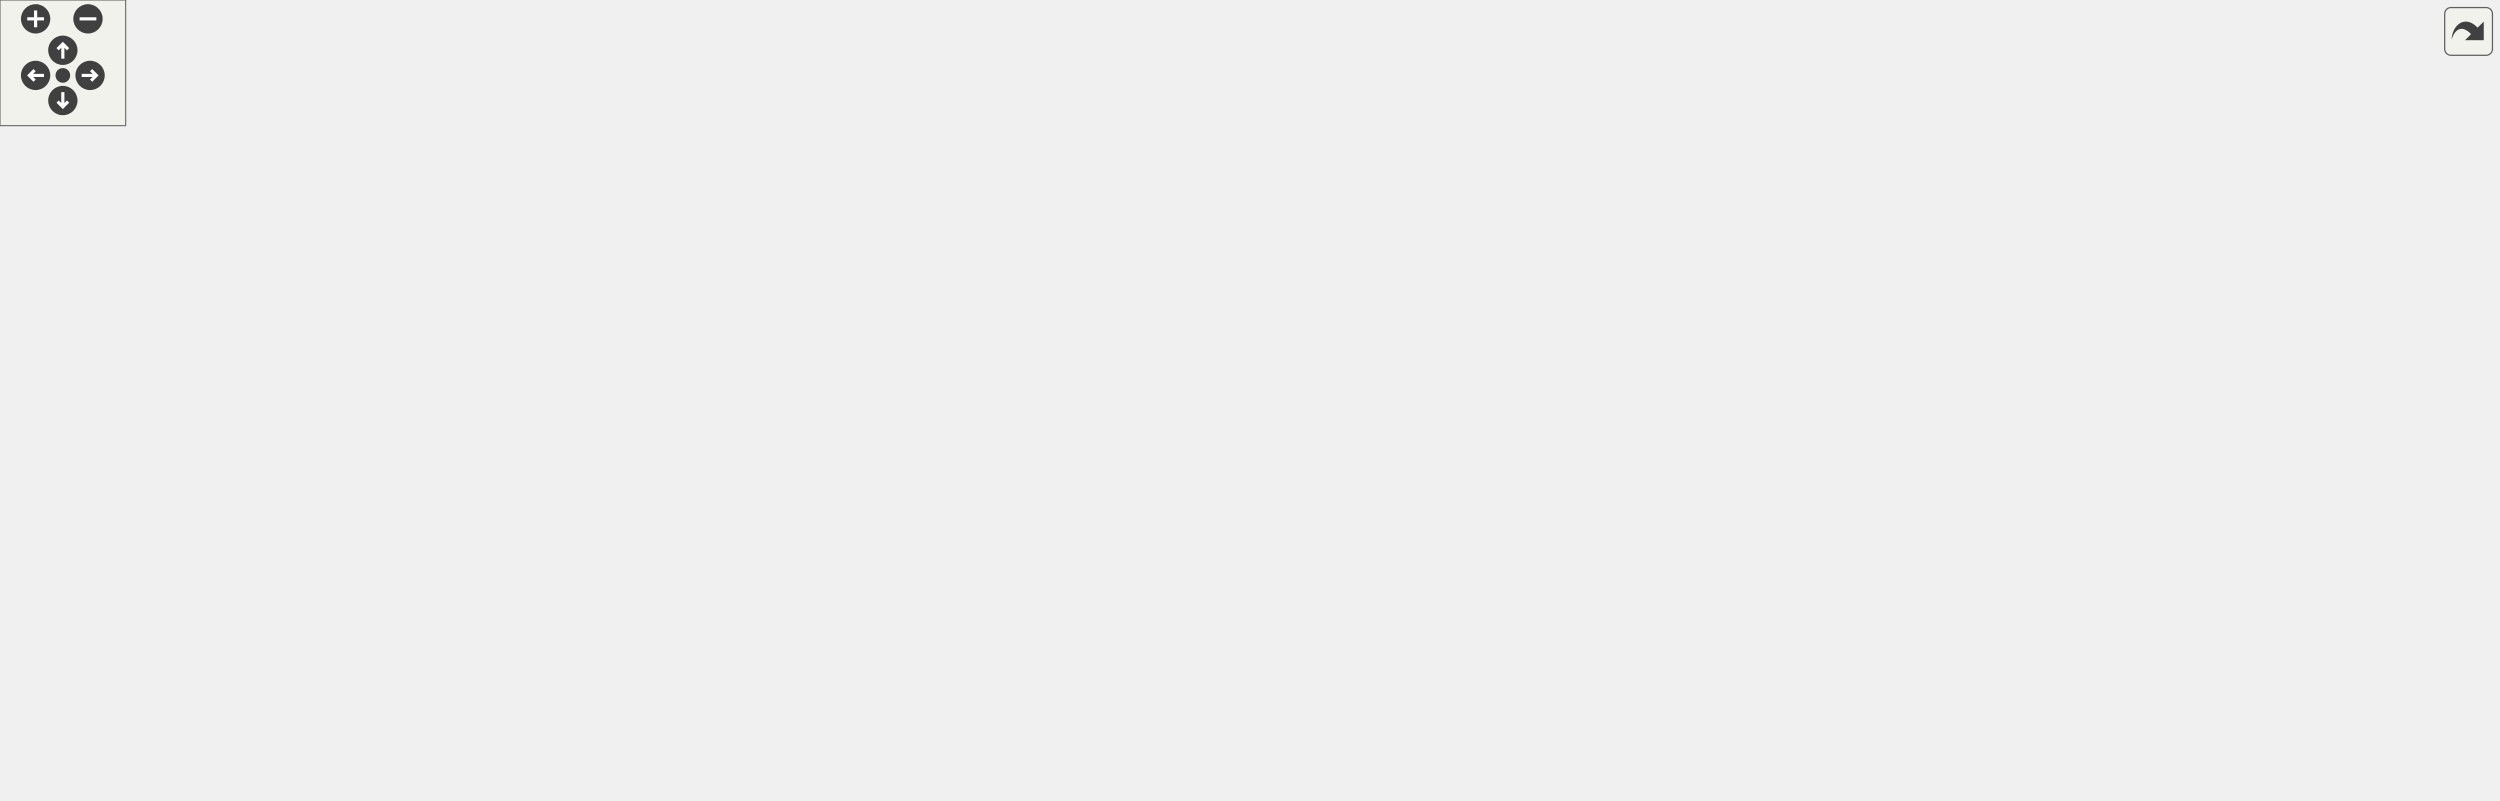
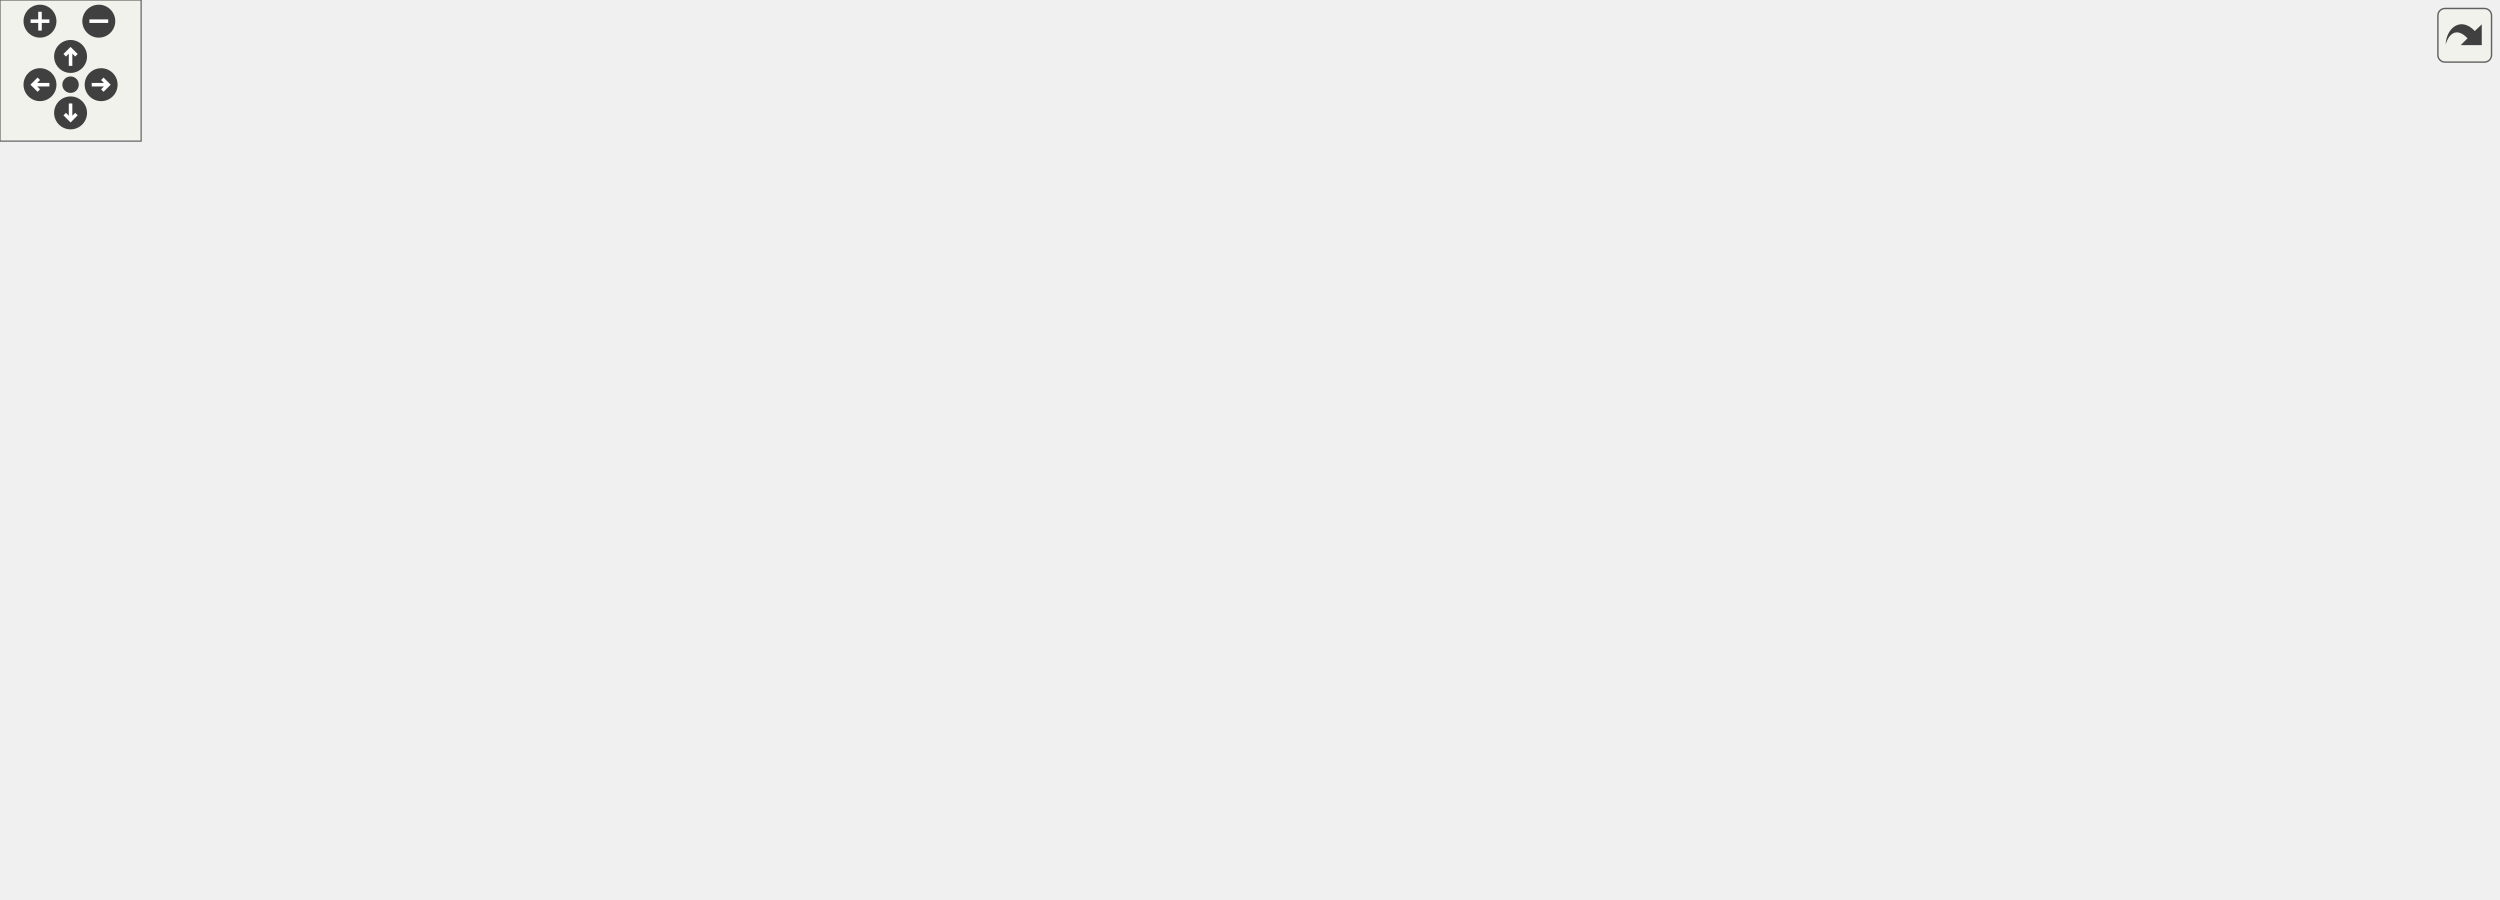
<svg xmlns="http://www.w3.org/2000/svg" xmlns:xlink="http://www.w3.org/1999/xlink" id="main" version="1.1" xml:space="preserve">
  <style type="text/css">
.edge:hover path { stroke: red; }
.edge:hover polygon { stroke: red; fill: red; }
</style>
  <defs>
    <circle id="rim" cx="0" cy="0" r="7" />
    <circle id="rim2" cx="0" cy="0" r="3.5" />
    <g id="zoomPlus">
      <use xlink:href="#rim" fill="#404040">
        <set attributeName="fill" to="#808080" begin="zoomplus.mouseover" end="zoomplus.mouseout" />
      </use>
      <path d="M-4,0h8M0,-4v8" fill="none" stroke="white" stroke-width="1.5" pointer-events="none" />
    </g>
    <g id="zoomMin">
      <use xlink:href="#rim" fill="#404040">
        <set attributeName="fill" to="#808080" begin="zoomminus.mouseover" end="zoomminus.mouseout" />
      </use>
      <path d="M-4,0h8" fill="none" stroke="white" stroke-width="1.5" pointer-events="none" />
    </g>
    <g id="dirArrow">
      <path fill="none" stroke="white" stroke-width="1.5" d="M0,-3.0v7 M-2.5,-0.5L0,-3.0L2.5,-0.5" />
    </g>
    <g id="resetDef">
      <use xlink:href="#rim2" fill="#404040">
        <set attributeName="fill" to="#808080" begin="reset.mouseover" end="reset.mouseout" />
      </use>
    </g>
  </defs>
  <svg id="graph" class="graph">
    <g id="viewport">
      <g id="node1" class="node">
        <g id="a_node1">
          <a xlink:title=" ">
-             <polygon fill="#bfbfbf" stroke="black" points="824,-280.5 824,-321.5 966,-321.5 966,-280.5 824,-280.5" />
-             <text text-anchor="start" x="832" y="-309.5" font-family="Helvetica,sans-Serif" font-size="10.00">/home/runner/work/307lib</text>
-             <text text-anchor="start" x="832" y="-298.5" font-family="Helvetica,sans-Serif" font-size="10.00">/307lib/filelib/include</text>
-             <text text-anchor="middle" x="895" y="-287.5" font-family="Helvetica,sans-Serif" font-size="10.00">/fileutil.hpp</text>
+             <polygon fill="#bfbfbf" stroke="black" points="628.61,-280.5 628.61,-321.5 770.61,-321.5 770.61,-280.5 628.61,-280.5" />
+             <text text-anchor="start" x="636.61" y="-309.5" font-family="Helvetica,sans-Serif" font-size="10.00">/home/runner/work/307lib</text>
+             <text text-anchor="start" x="636.61" y="-298.5" font-family="Helvetica,sans-Serif" font-size="10.00">/307lib/filelib/include</text>
+             <text text-anchor="middle" x="699.61" y="-287.5" font-family="Helvetica,sans-Serif" font-size="10.00">/fileutil.hpp</text>
          </a>
        </g>
      </g>
      <g id="node2" class="node">
        <g id="a_node2">
          <a xlink:href="sysarch_8h.html" target="_top" xlink:title="Contains preprocessor definitions useful for determining properties of the host system.">
-             <polygon fill="none" stroke="black" points="1014.5,-0.5 1014.5,-19.5 1077.5,-19.5 1077.5,-0.5 1014.5,-0.5" />
-             <text text-anchor="middle" x="1046" y="-7.5" font-family="Helvetica,sans-Serif" font-size="10.00">sysarch.h</text>
+             <polygon fill="none" stroke="black" points="151.11,-0.5 151.11,-19.5 214.11,-19.5 214.11,-0.5 151.11,-0.5" />
+             <text text-anchor="middle" x="182.61" y="-7.5" font-family="Helvetica,sans-Serif" font-size="10.00">sysarch.h</text>
          </a>
        </g>
      </g>
      <g id="edge1" class="edge">
-         <path fill="none" stroke="midnightblue" d="M966.26,-289.77C1028.51,-276.34 1109,-246.01 1109,-179 1109,-179 1109,-179 1109,-121 1109,-83.48 1081.05,-47.14 1062.39,-27.05" />
-         <polygon fill="midnightblue" stroke="midnightblue" points="1064.76,-24.48 1055.3,-19.72 1059.73,-29.34 1064.76,-24.48" />
+         <path fill="none" stroke="midnightblue" d="M628.42,-295.09C450.49,-281.89 0.61,-242.23 0.61,-179 0.61,-179 0.61,-179 0.61,-121 0.61,-90.9 -1.83,-77.12 19.61,-56 51.68,-24.4 103.83,-14.51 140.48,-11.66" />
+         <polygon fill="midnightblue" stroke="midnightblue" points="141.09,-15.13 150.85,-11.01 140.65,-8.15 141.09,-15.13" />
      </g>
      <g id="node3" class="node">
        <g id="a_node3">
          <a xlink:href="str_8hpp.html" target="_top" xlink:title="Includes all of the str namespace extension headers, and additional functions related to string manip...">
-             <polygon fill="none" stroke="black" points="800,-224.5 800,-243.5 850,-243.5 850,-224.5 800,-224.5" />
-             <text text-anchor="middle" x="825" y="-231.5" font-family="Helvetica,sans-Serif" font-size="10.00">str.hpp</text>
+             <polygon fill="none" stroke="black" points="360.61,-224.5 360.61,-243.5 410.61,-243.5 410.61,-224.5 360.61,-224.5" />
+             <text text-anchor="middle" x="385.61" y="-231.5" font-family="Helvetica,sans-Serif" font-size="10.00">str.hpp</text>
          </a>
        </g>
      </g>
      <g id="edge2" class="edge">
-         <path fill="none" stroke="midnightblue" d="M874,-280.5C863.68,-270.92 851.41,-259.53 841.74,-250.54" />
-         <polygon fill="midnightblue" stroke="midnightblue" points="844.03,-247.89 834.32,-243.65 839.26,-253.02 844.03,-247.89" />
+         <path fill="none" stroke="midnightblue" d="M628.36,-285.25C563.66,-271.86 470.93,-252.66 420.88,-242.3" />
+         <polygon fill="midnightblue" stroke="midnightblue" points="421.38,-238.83 410.88,-240.23 419.96,-245.68 421.38,-238.83" />
      </g>
      <g id="node5" class="node">
        <g id="a_node5">
          <a xlink:href="var_8hpp.html" target="_top" xlink:title="Contains helper methods for variadic templates &amp; tuples, as well as C++20 concepts....">
-             <polygon fill="none" stroke="black" points="855.5,-56.5 855.5,-75.5 908.5,-75.5 908.5,-56.5 855.5,-56.5" />
-             <text text-anchor="middle" x="882" y="-63.5" font-family="Helvetica,sans-Serif" font-size="10.00">var.hpp</text>
-           </a>
-         </g>
-       </g>
-       <g id="edge41" class="edge">
-         <path fill="none" stroke="midnightblue" d="M897.99,-280.31C902.66,-245.85 910.05,-172.54 899,-112 897.31,-102.76 893.83,-92.95 890.45,-84.85" />
-         <polygon fill="midnightblue" stroke="midnightblue" points="893.63,-83.4 886.37,-75.69 887.24,-86.25 893.63,-83.4" />
-       </g>
-       <g id="node13" class="node">
-         <g id="a_node13">
-           <a xlink:title=" ">
-             <polygon fill="none" stroke="#bfbfbf" points="451,-112.5 451,-131.5 507,-131.5 507,-112.5 451,-112.5" />
-             <text text-anchor="middle" x="479" y="-119.5" font-family="Helvetica,sans-Serif" font-size="10.00">sstream</text>
-           </a>
-         </g>
-       </g>
-       <g id="edge43" class="edge">
-         <path fill="none" stroke="midnightblue" d="M839.93,-280.43C781.47,-259.23 686.71,-223.63 607,-188 570.28,-171.58 528.99,-150.03 503.48,-136.35" />
-         <polygon fill="midnightblue" stroke="midnightblue" points="504.98,-133.18 494.52,-131.51 501.66,-139.34 504.98,-133.18" />
-       </g>
-       <g id="node17" class="node">
-         <g id="a_node17">
-           <a xlink:title=" ">
-             <polygon fill="none" stroke="#bfbfbf" points="0,-112.5 0,-131.5 64,-131.5 64,-112.5 0,-112.5" />
-             <text text-anchor="middle" x="32" y="-119.5" font-family="Helvetica,sans-Serif" font-size="10.00">algorithm</text>
+             <polygon fill="none" stroke="black" points="359.11,-56.5 359.11,-75.5 412.11,-75.5 412.11,-56.5 359.11,-56.5" />
+             <text text-anchor="middle" x="385.61" y="-63.5" font-family="Helvetica,sans-Serif" font-size="10.00">var.hpp</text>
          </a>
        </g>
      </g>
      <g id="edge44" class="edge">
-         <path fill="none" stroke="midnightblue" d="M823.93,-287.25C713.95,-267.32 496,-227.02 312,-188 227.38,-170.06 128.99,-146.61 74.27,-133.34" />
-         <polygon fill="midnightblue" stroke="midnightblue" points="74.79,-129.87 64.25,-130.91 73.14,-136.67 74.79,-129.87" />
+         <path fill="none" stroke="midnightblue" d="M673.9,-280.24C628.81,-245.68 532.4,-172.21 449.61,-112 435.29,-101.59 418.96,-90.11 406.38,-81.35" />
+         <polygon fill="midnightblue" stroke="midnightblue" points="408.17,-78.34 397.96,-75.51 404.18,-84.09 408.17,-78.34" />
+       </g>
+       <g id="node14" class="node">
+         <g id="a_node14">
+           <a xlink:title=" ">
+             <polygon fill="none" stroke="#bfbfbf" points="859.61,-0.5 859.61,-19.5 915.61,-19.5 915.61,-0.5 859.61,-0.5" />
+             <text text-anchor="middle" x="887.61" y="-7.5" font-family="Helvetica,sans-Serif" font-size="10.00">sstream</text>
+           </a>
+         </g>
+       </g>
+       <g id="edge46" class="edge">
+         <path fill="none" stroke="midnightblue" d="M770.74,-298.75C853.4,-293.08 978.61,-269.55 978.61,-179 978.61,-179 978.61,-179 978.61,-121 978.61,-78.47 937.72,-43.53 910.76,-25.12" />
+         <polygon fill="midnightblue" stroke="midnightblue" points="912.51,-22.08 902.23,-19.52 908.67,-27.93 912.51,-22.08" />
+       </g>
+       <g id="node20" class="node">
+         <g id="a_node20">
+           <a xlink:title=" ">
+             <polygon fill="none" stroke="#bfbfbf" points="848.61,-56.5 848.61,-75.5 912.61,-75.5 912.61,-56.5 848.61,-56.5" />
+             <text text-anchor="middle" x="880.61" y="-63.5" font-family="Helvetica,sans-Serif" font-size="10.00">algorithm</text>
+           </a>
+         </g>
+       </g>
+       <g id="edge47" class="edge">
+         <path fill="none" stroke="midnightblue" d="M715.04,-280.13C750.09,-235.02 835.15,-125.53 867.67,-83.66" />
+         <polygon fill="midnightblue" stroke="midnightblue" points="870.57,-85.63 873.94,-75.59 865.04,-81.34 870.57,-85.63" />
      </g>
      <g id="node25" class="node">
        <g id="a_node25">
          <a xlink:title=" ">
-             <polygon fill="none" stroke="#bfbfbf" points="1137.5,-224.5 1137.5,-243.5 1192.5,-243.5 1192.5,-224.5 1137.5,-224.5" />
-             <text text-anchor="middle" x="1165" y="-231.5" font-family="Helvetica,sans-Serif" font-size="10.00">fstream</text>
-           </a>
-         </g>
-       </g>
-       <g id="edge42" class="edge">
-         <path fill="none" stroke="midnightblue" d="M966.29,-282.84C1018,-270.39 1085.89,-254.05 1127.43,-244.04" />
-         <polygon fill="midnightblue" stroke="midnightblue" points="1128.5,-247.39 1137.4,-241.64 1126.86,-240.58 1128.5,-247.39" />
+             <polygon fill="none" stroke="#bfbfbf" points="1007.11,-224.5 1007.11,-243.5 1062.11,-243.5 1062.11,-224.5 1007.11,-224.5" />
+             <text text-anchor="middle" x="1034.61" y="-231.5" font-family="Helvetica,sans-Serif" font-size="10.00">fstream</text>
+           </a>
+         </g>
+       </g>
+       <g id="edge45" class="edge">
+         <path fill="none" stroke="midnightblue" d="M770.75,-286.86C830.13,-275.78 916.98,-259.33 992.61,-244 994.07,-243.7 995.56,-243.4 997.07,-243.09" />
+         <polygon fill="midnightblue" stroke="midnightblue" points="998,-246.47 1007.07,-240.99 996.56,-239.62 998,-246.47" />
      </g>
      <g id="node4" class="node">
        <g id="a_node4">
          <a xlink:href="stringify_8hpp.html" target="_top" xlink:title="Contains the various stringify functions.">
-             <polygon fill="none" stroke="black" points="967,-112.5 967,-131.5 1043,-131.5 1043,-112.5 967,-112.5" />
-             <text text-anchor="middle" x="1005" y="-119.5" font-family="Helvetica,sans-Serif" font-size="10.00">stringify.hpp</text>
+             <polygon fill="none" stroke="black" points="347.61,-112.5 347.61,-131.5 423.61,-131.5 423.61,-112.5 347.61,-112.5" />
+             <text text-anchor="middle" x="385.61" y="-119.5" font-family="Helvetica,sans-Serif" font-size="10.00">stringify.hpp</text>
          </a>
        </g>
      </g>
      <g id="edge3" class="edge">
-         <path fill="none" stroke="midnightblue" d="M840.58,-224.45C856.62,-215.57 882.27,-201.17 904,-188 931.84,-171.13 963.28,-150.67 983.58,-137.26" />
-         <polygon fill="midnightblue" stroke="midnightblue" points="985.66,-140.08 992.07,-131.64 981.8,-134.25 985.66,-140.08" />
-       </g>
-       <g id="edge39" class="edge">
-         <path fill="none" stroke="midnightblue" d="M837.69,-224.27C848.3,-216.2 862.81,-203.18 870,-188 885.75,-154.73 885.61,-110.64 883.92,-85.91" />
-         <polygon fill="midnightblue" stroke="midnightblue" points="887.39,-85.4 883.06,-75.74 880.42,-86 887.39,-85.4" />
-       </g>
-       <g id="node12" class="node">
-         <g id="a_node12">
-           <a xlink:href="strconv_8hpp.html" target="_top" xlink:title="Contains string conversion functions that can be passed as a std::function as they are not overloaded...">
-             <polygon fill="none" stroke="black" points="788.5,-168.5 788.5,-187.5 861.5,-187.5 861.5,-168.5 788.5,-168.5" />
-             <text text-anchor="middle" x="825" y="-175.5" font-family="Helvetica,sans-Serif" font-size="10.00">strconv.hpp</text>
-           </a>
-         </g>
-       </g>
-       <g id="edge14" class="edge">
-         <path fill="none" stroke="midnightblue" d="M825,-224.08C825,-217.01 825,-206.86 825,-197.99" />
-         <polygon fill="midnightblue" stroke="midnightblue" points="828.5,-197.75 825,-187.75 821.5,-197.75 828.5,-197.75" />
-       </g>
-       <g id="node15" class="node">
-         <g id="a_node15">
-           <a xlink:title=" ">
-             <polygon fill="none" stroke="#bfbfbf" points="741,-112.5 741,-131.5 797,-131.5 797,-112.5 741,-112.5" />
-             <text text-anchor="middle" x="769" y="-119.5" font-family="Helvetica,sans-Serif" font-size="10.00">iomanip</text>
-           </a>
-         </g>
-       </g>
-       <g id="edge40" class="edge">
-         <path fill="none" stroke="midnightblue" d="M812.23,-224.23C801.52,-216.14 786.76,-203.11 779,-188 771.58,-173.56 769.32,-155.11 768.77,-141.56" />
-         <polygon fill="midnightblue" stroke="midnightblue" points="772.27,-141.47 768.64,-131.52 765.27,-141.56 772.27,-141.47" />
+         <path fill="none" stroke="midnightblue" d="M385.61,-224.37C385.61,-206.62 385.61,-165.67 385.61,-141.6" />
+         <polygon fill="midnightblue" stroke="midnightblue" points="389.11,-141.59 385.61,-131.59 382.11,-141.59 389.11,-141.59" />
+       </g>
+       <g id="edge42" class="edge">
+         <path fill="none" stroke="midnightblue" d="M393.65,-224.41C411.28,-204.49 450.4,-153.66 432.61,-112 427.46,-99.95 417.33,-89.58 407.78,-81.84" />
+         <polygon fill="midnightblue" stroke="midnightblue" points="409.78,-78.96 399.69,-75.74 405.57,-84.55 409.78,-78.96" />
      </g>
      <g id="node16" class="node">
        <g id="a_node16">
+           <a xlink:href="strconv_8hpp.html" target="_top" xlink:title="Contains string conversion functions that can be passed as a std::function as they are not overloaded...">
+             <polygon fill="none" stroke="black" points="284.11,-168.5 284.11,-187.5 357.11,-187.5 357.11,-168.5 284.11,-168.5" />
+             <text text-anchor="middle" x="320.61" y="-175.5" font-family="Helvetica,sans-Serif" font-size="10.00">strconv.hpp</text>
+           </a>
+         </g>
+       </g>
+       <g id="edge20" class="edge">
+         <path fill="none" stroke="midnightblue" d="M375.17,-224.32C365.46,-216.26 350.8,-204.08 339.11,-194.37" />
+         <polygon fill="midnightblue" stroke="midnightblue" points="341.17,-191.53 331.24,-187.83 336.7,-196.92 341.17,-191.53" />
+       </g>
+       <g id="node18" class="node">
+         <g id="a_node18">
+           <a xlink:title=" ">
+             <polygon fill="none" stroke="#bfbfbf" points="159.61,-112.5 159.61,-131.5 215.61,-131.5 215.61,-112.5 159.61,-112.5" />
+             <text text-anchor="middle" x="187.61" y="-119.5" font-family="Helvetica,sans-Serif" font-size="10.00">iomanip</text>
+           </a>
+         </g>
+       </g>
+       <g id="edge43" class="edge">
+         <path fill="none" stroke="midnightblue" d="M360.52,-224.91C337.46,-216.99 302.69,-203.83 274.61,-188 249.02,-173.57 222.34,-152.62 205.39,-138.44" />
+         <polygon fill="midnightblue" stroke="midnightblue" points="207.35,-135.51 197.47,-131.71 202.82,-140.85 207.35,-135.51" />
+       </g>
+       <g id="node19" class="node">
+         <g id="a_node19">
          <a xlink:href="strmanip_8hpp.html" target="_top" xlink:title="Contains an assortment of string manipulation functions &amp; methods.   This contains the majority of st...">
-             <polygon fill="none" stroke="black" points="321.5,-168.5 321.5,-187.5 402.5,-187.5 402.5,-168.5 321.5,-168.5" />
-             <text text-anchor="middle" x="362" y="-175.5" font-family="Helvetica,sans-Serif" font-size="10.00">strmanip.hpp</text>
-           </a>
-         </g>
-       </g>
-       <g id="edge22" class="edge">
-         <path fill="none" stroke="midnightblue" d="M799.78,-230.06C726.33,-221.49 511.55,-196.44 412.78,-184.92" />
-         <polygon fill="midnightblue" stroke="midnightblue" points="413.07,-181.43 402.74,-183.75 412.26,-188.39 413.07,-181.43" />
+             <polygon fill="none" stroke="black" points="550.11,-112.5 550.11,-131.5 631.11,-131.5 631.11,-112.5 550.11,-112.5" />
+             <text text-anchor="middle" x="590.61" y="-119.5" font-family="Helvetica,sans-Serif" font-size="10.00">strmanip.hpp</text>
+           </a>
+         </g>
+       </g>
+       <g id="edge28" class="edge">
+         <path fill="none" stroke="midnightblue" d="M401.7,-224.37C437.32,-205.25 523.09,-159.23 565.71,-136.36" />
+         <polygon fill="midnightblue" stroke="midnightblue" points="567.44,-139.4 574.6,-131.59 564.13,-133.24 567.44,-139.4" />
      </g>
      <g id="node22" class="node">
        <g id="a_node22">
          <a xlink:href="strlocale_8hpp.html" target="_top" xlink:title="Contains objects, methods, and functions related to string/stream manipulation and std::locale.">
-             <polygon fill="none" stroke="black" points="616,-168.5 616,-187.5 696,-187.5 696,-168.5 616,-168.5" />
-             <text text-anchor="middle" x="656" y="-175.5" font-family="Helvetica,sans-Serif" font-size="10.00">strlocale.hpp</text>
-           </a>
-         </g>
-       </g>
-       <g id="edge35" class="edge">
-         <path fill="none" stroke="midnightblue" d="M799.7,-224.92C771.24,-215.82 724.79,-200.98 692.43,-190.64" />
-         <polygon fill="midnightblue" stroke="midnightblue" points="693.46,-187.3 682.87,-187.59 691.33,-193.96 693.46,-187.3" />
+             <polygon fill="none" stroke="black" points="61.61,-112.5 61.61,-131.5 141.61,-131.5 141.61,-112.5 61.61,-112.5" />
+             <text text-anchor="middle" x="101.61" y="-119.5" font-family="Helvetica,sans-Serif" font-size="10.00">strlocale.hpp</text>
+           </a>
+         </g>
+       </g>
+       <g id="edge38" class="edge">
+         <path fill="none" stroke="midnightblue" d="M360.37,-226.3C331.15,-218.28 281.79,-203.93 240.61,-188 199.94,-172.26 154.45,-150.07 126.93,-136.12" />
+         <polygon fill="midnightblue" stroke="midnightblue" points="128.48,-132.98 117.98,-131.55 125.3,-139.22 128.48,-132.98" />
      </g>
      <g id="edge4" class="edge">
-         <path fill="none" stroke="midnightblue" d="M1008.22,-112.37C1014.86,-94.54 1030.24,-53.3 1039.19,-29.27" />
-         <polygon fill="midnightblue" stroke="midnightblue" points="1042.58,-30.18 1042.8,-19.59 1036.03,-27.74 1042.58,-30.18" />
+         <path fill="none" stroke="midnightblue" d="M371.64,-112.49C350.61,-99.77 309.47,-75.24 273.61,-56 252.65,-44.75 228.49,-32.85 210.33,-24.12" />
+         <polygon fill="midnightblue" stroke="midnightblue" points="211.45,-20.77 200.92,-19.61 208.43,-27.09 211.45,-20.77" />
      </g>
      <g id="edge5" class="edge">
-         <path fill="none" stroke="midnightblue" d="M985.51,-112.44C965.36,-103.6 933.68,-89.69 910.67,-79.59" />
-         <polygon fill="midnightblue" stroke="midnightblue" points="911.96,-76.33 901.4,-75.52 909.15,-82.74 911.96,-76.33" />
+         <path fill="none" stroke="midnightblue" d="M385.61,-112.08C385.61,-105.01 385.61,-94.86 385.61,-85.99" />
+         <polygon fill="midnightblue" stroke="midnightblue" points="389.11,-85.75 385.61,-75.75 382.11,-85.75 389.11,-85.75" />
+       </g>
+       <g id="node6" class="node">
+         <g id="a_node6">
+           <a xlink:title=" ">
+             <polygon fill="none" stroke="#bfbfbf" points="379.11,-0.5 379.11,-19.5 426.11,-19.5 426.11,-0.5 379.11,-0.5" />
+             <text text-anchor="middle" x="402.61" y="-7.5" font-family="Helvetica,sans-Serif" font-size="10.00">vector</text>
+           </a>
+         </g>
+       </g>
+       <g id="edge18" class="edge">
+         <path fill="none" stroke="midnightblue" d="M374.94,-112.38C361.14,-100.12 339.97,-76.84 349.61,-56 355.53,-43.21 367.08,-32.72 377.89,-25.1" />
+         <polygon fill="midnightblue" stroke="midnightblue" points="379.82,-28.02 386.28,-19.61 375.99,-22.16 379.82,-28.02" />
      </g>
      <g id="node8" class="node">
        <g id="a_node8">
          <a xlink:title=" ">
-             <polygon fill="none" stroke="#bfbfbf" points="859.5,-0.5 859.5,-19.5 904.5,-19.5 904.5,-0.5 859.5,-0.5" />
-             <text text-anchor="middle" x="882" y="-7.5" font-family="Helvetica,sans-Serif" font-size="10.00">utility</text>
+             <polygon fill="none" stroke="#bfbfbf" points="444.11,-0.5 444.11,-19.5 489.11,-19.5 489.11,-0.5 444.11,-0.5" />
+             <text text-anchor="middle" x="466.61" y="-7.5" font-family="Helvetica,sans-Serif" font-size="10.00">utility</text>
+           </a>
+         </g>
+       </g>
+       <g id="edge19" class="edge">
+         <path fill="none" stroke="midnightblue" d="M392.44,-112.46C399.58,-103.48 411.05,-88.88 420.61,-76 432.54,-59.92 445.7,-41.23 454.87,-28.03" />
+         <polygon fill="midnightblue" stroke="midnightblue" points="457.96,-29.72 460.78,-19.5 452.21,-25.73 457.96,-29.72" />
+       </g>
+       <g id="node12" class="node">
+         <g id="a_node12">
+           <a xlink:href="strutility_8hpp.html" target="_top" xlink:title=" ">
+             <polygon fill="none" stroke="black" points="583.11,-56.5 583.11,-75.5 660.11,-75.5 660.11,-56.5 583.11,-56.5" />
+             <text text-anchor="middle" x="621.61" y="-63.5" font-family="Helvetica,sans-Serif" font-size="10.00">strutility.hpp</text>
          </a>
        </g>
      </g>
      <g id="edge13" class="edge">
-         <path fill="none" stroke="midnightblue" d="M995.35,-112.37C974.6,-93.81 925.51,-49.91 899.26,-26.44" />
-         <polygon fill="midnightblue" stroke="midnightblue" points="901.39,-23.65 891.61,-19.59 896.73,-28.87 901.39,-23.65" />
+         <path fill="none" stroke="midnightblue" d="M423.01,-112.44C464,-103.06 529.86,-87.99 574.39,-77.8" />
+         <polygon fill="midnightblue" stroke="midnightblue" points="575.42,-81.16 584.39,-75.52 573.86,-74.34 575.42,-81.16" />
      </g>
      <g id="edge6" class="edge">
-         <path fill="none" stroke="midnightblue" d="M907.99,-56.44C935.7,-47.32 979.75,-32.81 1010.62,-22.65" />
-         <polygon fill="midnightblue" stroke="midnightblue" points="1011.73,-25.97 1020.14,-19.52 1009.54,-19.32 1011.73,-25.97" />
-       </g>
-       <g id="node6" class="node">
-         <g id="a_node6">
-           <a xlink:title=" ">
-             <polygon fill="none" stroke="#bfbfbf" points="152.5,-0.5 152.5,-19.5 199.5,-19.5 199.5,-0.5 152.5,-0.5" />
-             <text text-anchor="middle" x="176" y="-7.5" font-family="Helvetica,sans-Serif" font-size="10.00">vector</text>
-           </a>
-         </g>
+         <path fill="none" stroke="midnightblue" d="M359.07,-57.94C324.69,-48.8 264.39,-32.75 223.98,-22" />
+         <polygon fill="midnightblue" stroke="midnightblue" points="224.72,-18.58 214.16,-19.39 222.92,-25.35 224.72,-18.58" />
      </g>
      <g id="edge7" class="edge">
-         <path fill="none" stroke="midnightblue" d="M855.24,-62.97C771.88,-56.65 509.4,-36.72 292,-20 264.23,-17.86 232.72,-15.42 209.56,-13.62" />
-         <polygon fill="midnightblue" stroke="midnightblue" points="209.79,-10.12 199.55,-12.84 209.25,-17.1 209.79,-10.12" />
+         <path fill="none" stroke="midnightblue" d="M388.42,-56.08C390.7,-48.85 393.98,-38.41 396.82,-29.4" />
+         <polygon fill="midnightblue" stroke="midnightblue" points="400.19,-30.34 399.86,-19.75 393.51,-28.24 400.19,-30.34" />
      </g>
      <g id="node7" class="node">
        <g id="a_node7">
          <a xlink:title=" ">
-             <polygon fill="none" stroke="#bfbfbf" points="301,-0.5 301,-19.5 345,-19.5 345,-0.5 301,-0.5" />
-             <text text-anchor="middle" x="323" y="-7.5" font-family="Helvetica,sans-Serif" font-size="10.00">string</text>
+             <polygon fill="none" stroke="#bfbfbf" points="744.61,-0.5 744.61,-19.5 788.61,-19.5 788.61,-0.5 744.61,-0.5" />
+             <text text-anchor="middle" x="766.61" y="-7.5" font-family="Helvetica,sans-Serif" font-size="10.00">string</text>
          </a>
        </g>
      </g>
      <g id="edge8" class="edge">
-         <path fill="none" stroke="midnightblue" d="M855.41,-62.43C762.99,-53.5 455.82,-23.83 355.21,-14.11" />
-         <polygon fill="midnightblue" stroke="midnightblue" points="355.35,-10.61 345.05,-13.13 354.67,-17.58 355.35,-10.61" />
+         <path fill="none" stroke="midnightblue" d="M412.19,-63C469.42,-58.38 608.65,-45.54 734.2,-20.01" />
+         <polygon fill="midnightblue" stroke="midnightblue" points="735.28,-23.36 744.36,-17.91 733.86,-16.5 735.28,-23.36" />
      </g>
      <g id="edge9" class="edge">
-         <path fill="none" stroke="midnightblue" d="M882,-56.08C882,-49.01 882,-38.86 882,-29.99" />
-         <polygon fill="midnightblue" stroke="midnightblue" points="885.5,-29.75 882,-19.75 878.5,-29.75 885.5,-29.75" />
+         <path fill="none" stroke="midnightblue" d="M398.62,-56.32C411.14,-47.98 430.29,-35.21 445.08,-25.35" />
+         <polygon fill="midnightblue" stroke="midnightblue" points="447.25,-28.11 453.63,-19.65 443.37,-22.29 447.25,-28.11" />
      </g>
      <g id="node9" class="node">
        <g id="a_node9">
          <a xlink:title=" ">
-             <polygon fill="none" stroke="#bfbfbf" points="800.5,-0.5 800.5,-19.5 841.5,-19.5 841.5,-0.5 800.5,-0.5" />
-             <text text-anchor="middle" x="821" y="-7.5" font-family="Helvetica,sans-Serif" font-size="10.00">tuple</text>
+             <polygon fill="none" stroke="#bfbfbf" points="233.11,-0.5 233.11,-19.5 274.11,-19.5 274.11,-0.5 233.11,-0.5" />
+             <text text-anchor="middle" x="253.61" y="-7.5" font-family="Helvetica,sans-Serif" font-size="10.00">tuple</text>
          </a>
        </g>
      </g>
      <g id="edge10" class="edge">
-         <path fill="none" stroke="midnightblue" d="M872.2,-56.32C863.18,-48.34 849.59,-36.31 838.68,-26.65" />
-         <polygon fill="midnightblue" stroke="midnightblue" points="840.79,-23.84 830.98,-19.83 836.15,-29.08 840.79,-23.84" />
+         <path fill="none" stroke="midnightblue" d="M364.69,-56.44C342.87,-47.52 308.46,-33.44 283.72,-23.32" />
+         <polygon fill="midnightblue" stroke="midnightblue" points="285.01,-20.06 274.43,-19.52 282.36,-26.54 285.01,-20.06" />
      </g>
      <g id="node10" class="node">
        <g id="a_node10">
          <a xlink:title=" ">
-             <polygon fill="none" stroke="#bfbfbf" points="922.5,-0.5 922.5,-19.5 991.5,-19.5 991.5,-0.5 922.5,-0.5" />
-             <text text-anchor="middle" x="957" y="-7.5" font-family="Helvetica,sans-Serif" font-size="10.00">type_traits</text>
+             <polygon fill="none" stroke="#bfbfbf" points="292.11,-0.5 292.11,-19.5 361.11,-19.5 361.11,-0.5 292.11,-0.5" />
+             <text text-anchor="middle" x="326.61" y="-7.5" font-family="Helvetica,sans-Serif" font-size="10.00">type_traits</text>
          </a>
        </g>
      </g>
      <g id="edge11" class="edge">
-         <path fill="none" stroke="midnightblue" d="M894.05,-56.32C905.46,-48.11 922.83,-35.6 936.43,-25.81" />
-         <polygon fill="midnightblue" stroke="midnightblue" points="938.66,-28.52 944.73,-19.83 934.57,-22.84 938.66,-28.52" />
+         <path fill="none" stroke="midnightblue" d="M376.13,-56.32C367.41,-48.34 354.27,-36.31 343.71,-26.65" />
+         <polygon fill="midnightblue" stroke="midnightblue" points="346,-24 336.26,-19.83 341.28,-29.17 346,-24" />
      </g>
      <g id="node11" class="node">
        <g id="a_node11">
          <a xlink:title=" ">
-             <polygon fill="none" stroke="#bfbfbf" points="541.5,-0.5 541.5,-19.5 606.5,-19.5 606.5,-0.5 541.5,-0.5" />
-             <text text-anchor="middle" x="574" y="-7.5" font-family="Helvetica,sans-Serif" font-size="10.00">functional</text>
+             <polygon fill="none" stroke="#bfbfbf" points="507.11,-0.5 507.11,-19.5 572.11,-19.5 572.11,-0.5 507.11,-0.5" />
+             <text text-anchor="middle" x="539.61" y="-7.5" font-family="Helvetica,sans-Serif" font-size="10.00">functional</text>
          </a>
        </g>
      </g>
      <g id="edge12" class="edge">
-         <path fill="none" stroke="midnightblue" d="M855.47,-60.35C802.01,-50.98 680.92,-29.75 616.37,-18.43" />
-         <polygon fill="midnightblue" stroke="midnightblue" points="616.97,-14.98 606.52,-16.7 615.76,-21.88 616.97,-14.98" />
+         <path fill="none" stroke="midnightblue" d="M410.01,-56.44C435.81,-47.4 476.69,-33.06 505.63,-22.92" />
+         <polygon fill="midnightblue" stroke="midnightblue" points="507.04,-26.13 515.32,-19.52 504.73,-19.52 507.04,-26.13" />
      </g>
      <g id="edge15" class="edge">
-         <path fill="none" stroke="midnightblue" d="M861.78,-175.19C919.79,-171.49 1028.35,-160.8 1052,-132 1076.05,-102.71 1063.27,-54.71 1053.6,-28.85" />
-         <polygon fill="midnightblue" stroke="midnightblue" points="1056.83,-27.52 1049.88,-19.53 1050.33,-30.11 1056.83,-27.52" />
+         <path fill="none" stroke="midnightblue" d="M644.59,-56.44C668.91,-47.39 707.48,-33.02 734.74,-22.87" />
+         <polygon fill="midnightblue" stroke="midnightblue" points="736.07,-26.11 744.22,-19.34 733.63,-19.55 736.07,-26.11" />
+       </g>
+       <g id="node13" class="node">
+         <g id="a_node13">
+           <a xlink:title=" ">
+             <polygon fill="none" stroke="#bfbfbf" points="669.11,-0.5 669.11,-19.5 726.11,-19.5 726.11,-0.5 669.11,-0.5" />
+             <text text-anchor="middle" x="697.61" y="-7.5" font-family="Helvetica,sans-Serif" font-size="10.00">ostream</text>
+           </a>
+         </g>
+       </g>
+       <g id="edge14" class="edge">
+         <path fill="none" stroke="midnightblue" d="M633.82,-56.32C645.39,-48.11 662.99,-35.6 676.77,-25.81" />
+         <polygon fill="midnightblue" stroke="midnightblue" points="679.05,-28.48 685.18,-19.83 675,-22.77 679.05,-28.48" />
+       </g>
+       <g id="edge16" class="edge">
+         <path fill="none" stroke="midnightblue" d="M660.29,-57.15C710.98,-46.86 799.32,-28.92 849.65,-18.71" />
+         <polygon fill="midnightblue" stroke="midnightblue" points="850.38,-22.13 859.48,-16.71 848.99,-15.27 850.38,-22.13" />
+       </g>
+       <g id="node15" class="node">
+         <g id="a_node15">
+           <a xlink:title=" ">
+             <polygon fill="none" stroke="#bfbfbf" points="590.61,-0.5 590.61,-19.5 650.61,-19.5 650.61,-0.5 590.61,-0.5" />
+             <text text-anchor="middle" x="620.61" y="-7.5" font-family="Helvetica,sans-Serif" font-size="10.00">concepts</text>
+           </a>
+         </g>
      </g>
      <g id="edge17" class="edge">
-         <path fill="none" stroke="midnightblue" d="M853.52,-168.44C884.07,-159.28 932.71,-144.69 966.6,-134.52" />
-         <polygon fill="midnightblue" stroke="midnightblue" points="968.04,-137.74 976.61,-131.52 966.03,-131.04 968.04,-137.74" />
-       </g>
-       <g id="edge16" class="edge">
-         <path fill="none" stroke="midnightblue" d="M829.47,-168.37C838.8,-150.38 860.47,-108.55 872.87,-84.63" />
-         <polygon fill="midnightblue" stroke="midnightblue" points="876.05,-86.08 877.55,-75.59 869.84,-82.86 876.05,-86.08" />
-       </g>
-       <g id="edge18" class="edge">
-         <path fill="none" stroke="midnightblue" d="M825.12,-168.41C824.81,-154.43 822.06,-126.85 806,-112 739.39,-50.4 452.36,-21.59 355.25,-13.48" />
-         <polygon fill="midnightblue" stroke="midnightblue" points="355.41,-9.98 345.15,-12.66 354.84,-16.96 355.41,-9.98" />
-       </g>
-       <g id="edge19" class="edge">
-         <path fill="none" stroke="midnightblue" d="M788.19,-172.78C731.89,-166.07 620.88,-151.87 517.23,-132.09" />
-         <polygon fill="midnightblue" stroke="midnightblue" points="517.7,-128.61 507.22,-130.15 516.38,-135.49 517.7,-128.61" />
-       </g>
-       <g id="node14" class="node">
-         <g id="a_node14">
-           <a xlink:title=" ">
-             <polygon fill="none" stroke="#bfbfbf" points="589,-112.5 589,-131.5 645,-131.5 645,-112.5 589,-112.5" />
-             <text text-anchor="middle" x="617" y="-119.5" font-family="Helvetica,sans-Serif" font-size="10.00">optional</text>
-           </a>
-         </g>
-       </g>
-       <g id="edge20" class="edge">
-         <path fill="none" stroke="midnightblue" d="M792.04,-168.44C754.74,-158.76 694.07,-143.01 654.86,-132.83" />
-         <polygon fill="midnightblue" stroke="midnightblue" points="655.69,-129.43 645.13,-130.3 653.93,-136.2 655.69,-129.43" />
+         <path fill="none" stroke="midnightblue" d="M621.45,-56.08C621.31,-49.01 621.13,-38.86 620.96,-29.99" />
+         <polygon fill="midnightblue" stroke="midnightblue" points="624.46,-29.68 620.77,-19.75 617.46,-29.81 624.46,-29.68" />
      </g>
      <g id="edge21" class="edge">
-         <path fill="none" stroke="midnightblue" d="M816,-168.32C807.81,-160.42 795.49,-148.55 785.53,-138.94" />
-         <polygon fill="midnightblue" stroke="midnightblue" points="787.79,-136.26 778.16,-131.83 782.93,-141.29 787.79,-136.26" />
+         <path fill="none" stroke="midnightblue" d="M304.95,-168.36C278.96,-153.18 227.03,-119.2 199.61,-76 190.72,-62 186.46,-43.5 184.43,-29.82" />
+         <polygon fill="midnightblue" stroke="midnightblue" points="187.88,-29.17 183.2,-19.66 180.93,-30.01 187.88,-29.17" />
+       </g>
+       <g id="edge23" class="edge">
+         <path fill="none" stroke="midnightblue" d="M331.05,-168.32C340.76,-160.26 355.43,-148.08 367.11,-138.37" />
+         <polygon fill="midnightblue" stroke="midnightblue" points="369.52,-140.92 374.98,-131.83 365.05,-135.53 369.52,-140.92" />
+       </g>
+       <g id="edge22" class="edge">
+         <path fill="none" stroke="midnightblue" d="M321.51,-168.43C323.19,-155.43 327.68,-130.29 338.61,-112 345.51,-100.45 356.17,-89.91 365.59,-81.93" />
+         <polygon fill="midnightblue" stroke="midnightblue" points="367.83,-84.62 373.42,-75.63 363.44,-79.17 367.83,-84.62" />
+       </g>
+       <g id="edge24" class="edge">
+         <path fill="none" stroke="midnightblue" d="M357.19,-175.21C417.23,-171.54 539.96,-160.89 639.61,-132 697.69,-115.16 729.65,-126.03 763.61,-76 772.72,-62.58 772.55,-43.76 770.65,-29.82" />
+         <polygon fill="midnightblue" stroke="midnightblue" points="774.08,-29.13 768.9,-19.89 767.19,-30.35 774.08,-29.13" />
+       </g>
+       <g id="edge25" class="edge">
+         <path fill="none" stroke="midnightblue" d="M357.36,-176.94C476.99,-175.87 851.64,-165.33 921.61,-76 933.67,-60.6 919.03,-40.29 905.38,-26.5" />
+         <polygon fill="midnightblue" stroke="midnightblue" points="907.74,-23.92 898.07,-19.58 902.93,-29 907.74,-23.92" />
+       </g>
+       <g id="node17" class="node">
+         <g id="a_node17">
+           <a xlink:title=" ">
+             <polygon fill="none" stroke="#bfbfbf" points="208.61,-56.5 208.61,-75.5 264.61,-75.5 264.61,-56.5 208.61,-56.5" />
+             <text text-anchor="middle" x="236.61" y="-63.5" font-family="Helvetica,sans-Serif" font-size="10.00">optional</text>
+           </a>
+         </g>
+       </g>
+       <g id="edge26" class="edge">
+         <path fill="none" stroke="midnightblue" d="M314.02,-168.37C300.1,-150.14 267.48,-107.43 249.34,-83.68" />
+         <polygon fill="midnightblue" stroke="midnightblue" points="252.02,-81.41 243.17,-75.59 246.46,-85.66 252.02,-81.41" />
+       </g>
+       <g id="edge27" class="edge">
+         <path fill="none" stroke="midnightblue" d="M299.54,-168.44C277.55,-159.52 242.88,-145.44 217.95,-135.32" />
+         <polygon fill="midnightblue" stroke="midnightblue" points="219.17,-132.04 208.59,-131.52 216.53,-138.52 219.17,-132.04" />
+       </g>
+       <g id="edge37" class="edge">
+         <path fill="none" stroke="midnightblue" d="M575.85,-112.38C560.34,-103.32 535.26,-88.67 513.61,-76 483.42,-58.34 448.62,-37.96 426.16,-24.8" />
+         <polygon fill="midnightblue" stroke="midnightblue" points="427.73,-21.66 417.33,-19.63 424.19,-27.7 427.73,-21.66" />
+       </g>
+       <g id="edge35" class="edge">
+         <path fill="none" stroke="midnightblue" d="M606.02,-112.48C621.88,-103.63 647.21,-89.25 668.61,-76 695.58,-59.3 725.92,-38.92 745.6,-25.49" />
+         <polygon fill="midnightblue" stroke="midnightblue" points="747.82,-28.21 754.09,-19.67 743.86,-22.43 747.82,-28.21" />
+       </g>
+       <g id="edge36" class="edge">
+         <path fill="none" stroke="midnightblue" d="M580.88,-112.37C559.96,-93.81 510.48,-49.91 484.01,-26.44" />
+         <polygon fill="midnightblue" stroke="midnightblue" points="486.1,-23.61 476.3,-19.59 481.45,-28.85 486.1,-23.61" />
+       </g>
+       <g id="edge31" class="edge">
+         <path fill="none" stroke="midnightblue" d="M586.61,-112.37C578.3,-94.46 559.05,-52.92 547.93,-28.95" />
+         <polygon fill="midnightblue" stroke="midnightblue" points="550.98,-27.19 543.59,-19.59 544.62,-30.14 550.98,-27.19" />
+       </g>
+       <g id="edge29" class="edge">
+         <path fill="none" stroke="midnightblue" d="M595.73,-112.08C600.02,-104.61 606.27,-93.72 611.55,-84.52" />
+         <polygon fill="midnightblue" stroke="midnightblue" points="614.64,-86.17 616.59,-75.75 608.57,-82.68 614.64,-86.17" />
+       </g>
+       <g id="edge34" class="edge">
+         <path fill="none" stroke="midnightblue" d="M631.28,-113.17C666.87,-105.68 719.61,-93 763.61,-76 800.44,-61.77 840.46,-39.43 864.79,-25" />
+         <polygon fill="midnightblue" stroke="midnightblue" points="866.83,-27.86 873.6,-19.71 863.23,-21.85 866.83,-27.86" />
+       </g>
+       <g id="edge33" class="edge">
+         <path fill="none" stroke="midnightblue" d="M550,-114.81C481.22,-104.31 342.71,-83.19 275.27,-72.9" />
+         <polygon fill="midnightblue" stroke="midnightblue" points="275.49,-69.39 265.08,-71.34 274.44,-76.31 275.49,-69.39" />
      </g>
      <g id="edge30" class="edge">
-         <path fill="none" stroke="midnightblue" d="M321.42,-173.56C267.18,-168.11 175.2,-155.6 152,-132 128.07,-107.66 129.92,-88.28 141,-56 144.72,-45.16 152.23,-34.92 159.35,-26.96" />
-         <polygon fill="midnightblue" stroke="midnightblue" points="162.05,-29.19 166.44,-19.55 157,-24.35 162.05,-29.19" />
-       </g>
-       <g id="edge28" class="edge">
-         <path fill="none" stroke="midnightblue" d="M346.22,-168.47C333.8,-160.77 317.39,-148.18 310,-132 294.55,-98.19 306.48,-53.69 315.45,-29.17" />
-         <polygon fill="midnightblue" stroke="midnightblue" points="318.77,-30.29 319.14,-19.7 312.25,-27.75 318.77,-30.29" />
-       </g>
-       <g id="edge29" class="edge">
-         <path fill="none" stroke="midnightblue" d="M369.96,-168.34C383.39,-154.26 412.06,-126.54 442,-112 606.28,-32.23 667.64,-64.44 849.44,-20" />
-         <polygon fill="midnightblue" stroke="midnightblue" points="850.46,-23.35 859.31,-17.54 848.76,-16.56 850.46,-23.35" />
-       </g>
-       <g id="edge24" class="edge">
-         <path fill="none" stroke="midnightblue" d="M363.81,-168.19C368.87,-145.92 385.21,-86.93 422,-56 452.79,-30.11 497.98,-19.11 531.08,-14.44" />
-         <polygon fill="midnightblue" stroke="midnightblue" points="531.89,-17.87 541.37,-13.14 531.01,-10.93 531.89,-17.87" />
-       </g>
-       <g id="edge27" class="edge">
-         <path fill="none" stroke="midnightblue" d="M380.54,-168.44C399.62,-159.64 429.57,-145.81 451.44,-135.72" />
-         <polygon fill="midnightblue" stroke="midnightblue" points="452.93,-138.88 460.55,-131.52 450,-132.53 452.93,-138.88" />
-       </g>
-       <g id="edge26" class="edge">
-         <path fill="none" stroke="midnightblue" d="M402.67,-169.05C444.47,-160.78 511.68,-147.2 578.84,-132.2" />
-         <polygon fill="midnightblue" stroke="midnightblue" points="579.75,-135.59 588.74,-129.98 578.22,-128.76 579.75,-135.59" />
-       </g>
-       <g id="edge23" class="edge">
-         <path fill="none" stroke="midnightblue" d="M321.48,-171.05C266.31,-162.84 164.52,-147.31 78,-132 76.74,-131.78 75.46,-131.55 74.16,-131.31" />
-         <polygon fill="midnightblue" stroke="midnightblue" points="74.62,-127.84 64.14,-129.44 73.33,-134.72 74.62,-127.84" />
-       </g>
-       <g id="node18" class="node">
-         <g id="a_node18">
-           <a xlink:title=" ">
-             <polygon fill="none" stroke="#bfbfbf" points="319,-112.5 319,-131.5 357,-131.5 357,-112.5 319,-112.5" />
-             <text text-anchor="middle" x="338" y="-119.5" font-family="Helvetica,sans-Serif" font-size="10.00">map</text>
-           </a>
-         </g>
-       </g>
-       <g id="edge25" class="edge">
-         <path fill="none" stroke="midnightblue" d="M358.04,-168.08C354.79,-160.77 350.08,-150.18 346.05,-141.1" />
-         <polygon fill="midnightblue" stroke="midnightblue" points="349.15,-139.47 341.89,-131.75 342.75,-142.31 349.15,-139.47" />
-       </g>
-       <g id="node19" class="node">
-         <g id="a_node19">
-           <a xlink:href="strutility_8hpp.html" target="_top" xlink:title=" ">
-             <polygon fill="none" stroke="black" points="161.5,-112.5 161.5,-131.5 238.5,-131.5 238.5,-112.5 161.5,-112.5" />
-             <text text-anchor="middle" x="200" y="-119.5" font-family="Helvetica,sans-Serif" font-size="10.00">strutility.hpp</text>
-           </a>
-         </g>
-       </g>
-       <g id="edge31" class="edge">
-         <path fill="none" stroke="midnightblue" d="M336.33,-168.44C309.08,-159.36 265.82,-144.94 235.35,-134.78" />
-         <polygon fill="midnightblue" stroke="midnightblue" points="236.14,-131.36 225.55,-131.52 233.93,-138 236.14,-131.36" />
-       </g>
-       <g id="edge33" class="edge">
-         <path fill="none" stroke="midnightblue" d="M184.67,-112.41C164.48,-99.99 133.28,-76.3 149,-56 166.23,-33.74 245.62,-20.5 290.98,-14.63" />
-         <polygon fill="midnightblue" stroke="midnightblue" points="291.43,-18.1 300.92,-13.39 290.56,-11.15 291.43,-18.1" />
-       </g>
-       <g id="node20" class="node">
-         <g id="a_node20">
-           <a xlink:title=" ">
-             <polygon fill="none" stroke="#bfbfbf" points="236.5,-56.5 236.5,-75.5 293.5,-75.5 293.5,-56.5 236.5,-56.5" />
-             <text text-anchor="middle" x="265" y="-63.5" font-family="Helvetica,sans-Serif" font-size="10.00">ostream</text>
-           </a>
-         </g>
-       </g>
-       <g id="edge32" class="edge">
-         <path fill="none" stroke="midnightblue" d="M210.44,-112.32C220.15,-104.26 234.82,-92.08 246.5,-82.37" />
-         <polygon fill="midnightblue" stroke="midnightblue" points="248.91,-84.92 254.37,-75.83 244.44,-79.53 248.91,-84.92" />
+         <path fill="none" stroke="midnightblue" d="M631.24,-113.43C685.98,-103.24 782.93,-85.19 838.44,-74.85" />
+         <polygon fill="midnightblue" stroke="midnightblue" points="839.12,-78.29 848.31,-73.02 837.84,-71.4 839.12,-78.29" />
      </g>
      <g id="node21" class="node">
        <g id="a_node21">
          <a xlink:title=" ">
-             <polygon fill="none" stroke="#bfbfbf" points="158,-56.5 158,-75.5 218,-75.5 218,-56.5 158,-56.5" />
-             <text text-anchor="middle" x="188" y="-63.5" font-family="Helvetica,sans-Serif" font-size="10.00">concepts</text>
-           </a>
-         </g>
-       </g>
-       <g id="edge34" class="edge">
-         <path fill="none" stroke="midnightblue" d="M198.02,-112.08C196.43,-104.93 194.14,-94.64 192.15,-85.69" />
-         <polygon fill="midnightblue" stroke="midnightblue" points="195.53,-84.75 189.94,-75.75 188.7,-86.27 195.53,-84.75" />
-       </g>
-       <g id="edge37" class="edge">
-         <path fill="none" stroke="midnightblue" d="M649.56,-168.08C644.05,-160.46 635.97,-149.26 629.24,-139.94" />
-         <polygon fill="midnightblue" stroke="midnightblue" points="632.01,-137.81 623.32,-131.75 626.34,-141.91 632.01,-137.81" />
+             <polygon fill="none" stroke="#bfbfbf" points="716.61,-56.5 716.61,-75.5 754.61,-75.5 754.61,-56.5 716.61,-56.5" />
+             <text text-anchor="middle" x="735.61" y="-63.5" font-family="Helvetica,sans-Serif" font-size="10.00">map</text>
+           </a>
+         </g>
+       </g>
+       <g id="edge32" class="edge">
+         <path fill="none" stroke="midnightblue" d="M613.59,-112.44C638.91,-103.01 679.66,-87.84 707.02,-77.65" />
+         <polygon fill="midnightblue" stroke="midnightblue" points="708.3,-80.91 716.45,-74.14 705.85,-74.35 708.3,-80.91" />
+       </g>
+       <g id="edge40" class="edge">
+         <path fill="none" stroke="midnightblue" d="M123,-112.44C145.32,-103.52 180.51,-89.44 205.82,-79.32" />
+         <polygon fill="midnightblue" stroke="midnightblue" points="207.33,-82.48 215.32,-75.52 204.73,-75.98 207.33,-82.48" />
      </g>
      <g id="node23" class="node">
        <g id="a_node23">
          <a xlink:title=" ">
-             <polygon fill="none" stroke="#bfbfbf" points="663,-112.5 663,-131.5 723,-131.5 723,-112.5 663,-112.5" />
-             <text text-anchor="middle" x="693" y="-119.5" font-family="Helvetica,sans-Serif" font-size="10.00">iostream</text>
-           </a>
-         </g>
-       </g>
-       <g id="edge36" class="edge">
-         <path fill="none" stroke="midnightblue" d="M662.11,-168.08C667.28,-160.53 674.85,-149.49 681.19,-140.23" />
-         <polygon fill="midnightblue" stroke="midnightblue" points="684.24,-141.98 687,-131.75 678.46,-138.02 684.24,-141.98" />
+             <polygon fill="none" stroke="#bfbfbf" points="92.61,-56.5 92.61,-75.5 152.61,-75.5 152.61,-56.5 92.61,-56.5" />
+             <text text-anchor="middle" x="122.61" y="-63.5" font-family="Helvetica,sans-Serif" font-size="10.00">iostream</text>
+           </a>
+         </g>
+       </g>
+       <g id="edge39" class="edge">
+         <path fill="none" stroke="midnightblue" d="M105.08,-112.08C107.92,-104.77 112.04,-94.18 115.57,-85.1" />
+         <polygon fill="midnightblue" stroke="midnightblue" points="118.84,-86.34 119.21,-75.75 112.32,-83.8 118.84,-86.34" />
      </g>
      <g id="node24" class="node">
        <g id="a_node24">
          <a xlink:title=" ">
-             <polygon fill="none" stroke="#bfbfbf" points="525,-112.5 525,-131.5 571,-131.5 571,-112.5 525,-112.5" />
-             <text text-anchor="middle" x="548" y="-119.5" font-family="Helvetica,sans-Serif" font-size="10.00">locale</text>
-           </a>
-         </g>
-       </g>
-       <g id="edge38" class="edge">
-         <path fill="none" stroke="midnightblue" d="M638.65,-168.32C621.33,-159.66 594.48,-146.24 574.5,-136.25" />
-         <polygon fill="midnightblue" stroke="midnightblue" points="575.82,-133 565.31,-131.65 572.69,-139.26 575.82,-133" />
+             <polygon fill="none" stroke="#bfbfbf" points="28.61,-56.5 28.61,-75.5 74.61,-75.5 74.61,-56.5 28.61,-56.5" />
+             <text text-anchor="middle" x="51.61" y="-63.5" font-family="Helvetica,sans-Serif" font-size="10.00">locale</text>
+           </a>
+         </g>
+       </g>
+       <g id="edge41" class="edge">
+         <path fill="none" stroke="midnightblue" d="M93.35,-112.08C86.15,-104.3 75.5,-92.8 66.76,-83.37" />
+         <polygon fill="midnightblue" stroke="midnightblue" points="69.08,-80.71 59.71,-75.75 63.94,-85.47 69.08,-80.71" />
      </g>
    </g>
  </svg>
  <g id="navigator" transform="translate(0 0)" fill="#404254">
    <rect fill="#f2f5e9" fill-opacity="0.5" stroke="#606060" stroke-width=".5" x="0" y="0" width="60" height="60" />
    <use id="zoomplus" xlink:href="#zoomPlus" x="17" y="9" />
    <use id="zoomminus" xlink:href="#zoomMin" x="42" y="9" />
    <use id="reset" xlink:href="#resetDef" x="30" y="36" />
    <g id="arrowUp" xlink:href="#dirArrow" transform="translate(30 24)">
      <use xlink:href="#rim" fill="#404040">
        <set attributeName="fill" to="#808080" begin="arrowUp.mouseover" end="arrowUp.mouseout" />
      </use>
      <path fill="none" stroke="white" stroke-width="1.5" d="M0,-3.0v7 M-2.5,-0.5L0,-3.0L2.5,-0.5" />
    </g>
    <g id="arrowRight" xlink:href="#dirArrow" transform="rotate(90) translate(36 -43)">
      <use xlink:href="#rim" fill="#404040">
        <set attributeName="fill" to="#808080" begin="arrowRight.mouseover" end="arrowRight.mouseout" />
      </use>
      <path fill="none" stroke="white" stroke-width="1.5" d="M0,-3.0v7 M-2.5,-0.5L0,-3.0L2.5,-0.5" />
    </g>
    <g id="arrowDown" xlink:href="#dirArrow" transform="rotate(180) translate(-30 -48)">
      <use xlink:href="#rim" fill="#404040">
        <set attributeName="fill" to="#808080" begin="arrowDown.mouseover" end="arrowDown.mouseout" />
      </use>
      <path fill="none" stroke="white" stroke-width="1.5" d="M0,-3.0v7 M-2.5,-0.5L0,-3.0L2.5,-0.5" />
    </g>
    <g id="arrowLeft" xlink:href="#dirArrow" transform="rotate(270) translate(-36 17)">
      <use xlink:href="#rim" fill="#404040">
        <set attributeName="fill" to="#808080" begin="arrowLeft.mouseover" end="arrowLeft.mouseout" />
      </use>
      <path fill="none" stroke="white" stroke-width="1.5" d="M0,-3.0v7 M-2.5,-0.5L0,-3.0L2.5,-0.5" />
    </g>
  </g>
  <svg viewBox="0 0 15 15" width="100%" height="30px" preserveAspectRatio="xMaxYMin meet">
    <g id="arrow_out" transform="scale(0.3 0.3)">
      <a xlink:href="fileutil_8hpp__incl_org.svg" target="_base">
        <rect id="button" ry="5" rx="5" y="6" x="6" height="38" width="38" fill="#f2f5e9" fill-opacity="0.5" stroke="#606060" stroke-width="1.0" />
        <path id="arrow" d="M 11.5,31.437 C 11.94,20.098 22.043,11.323 32.159,21.979 L 37.069,17.246 C 37.069,17.246 37.088,32 37.088,32 L 22.16,31.978 C 22.16,31.978 26.998,27.14 26.998,27.14 C 18.529,18.264 13.292,25.23 11.5,31.437 z" style="fill:#404040;" />
      </a>
    </g>
  </svg>
</svg>
